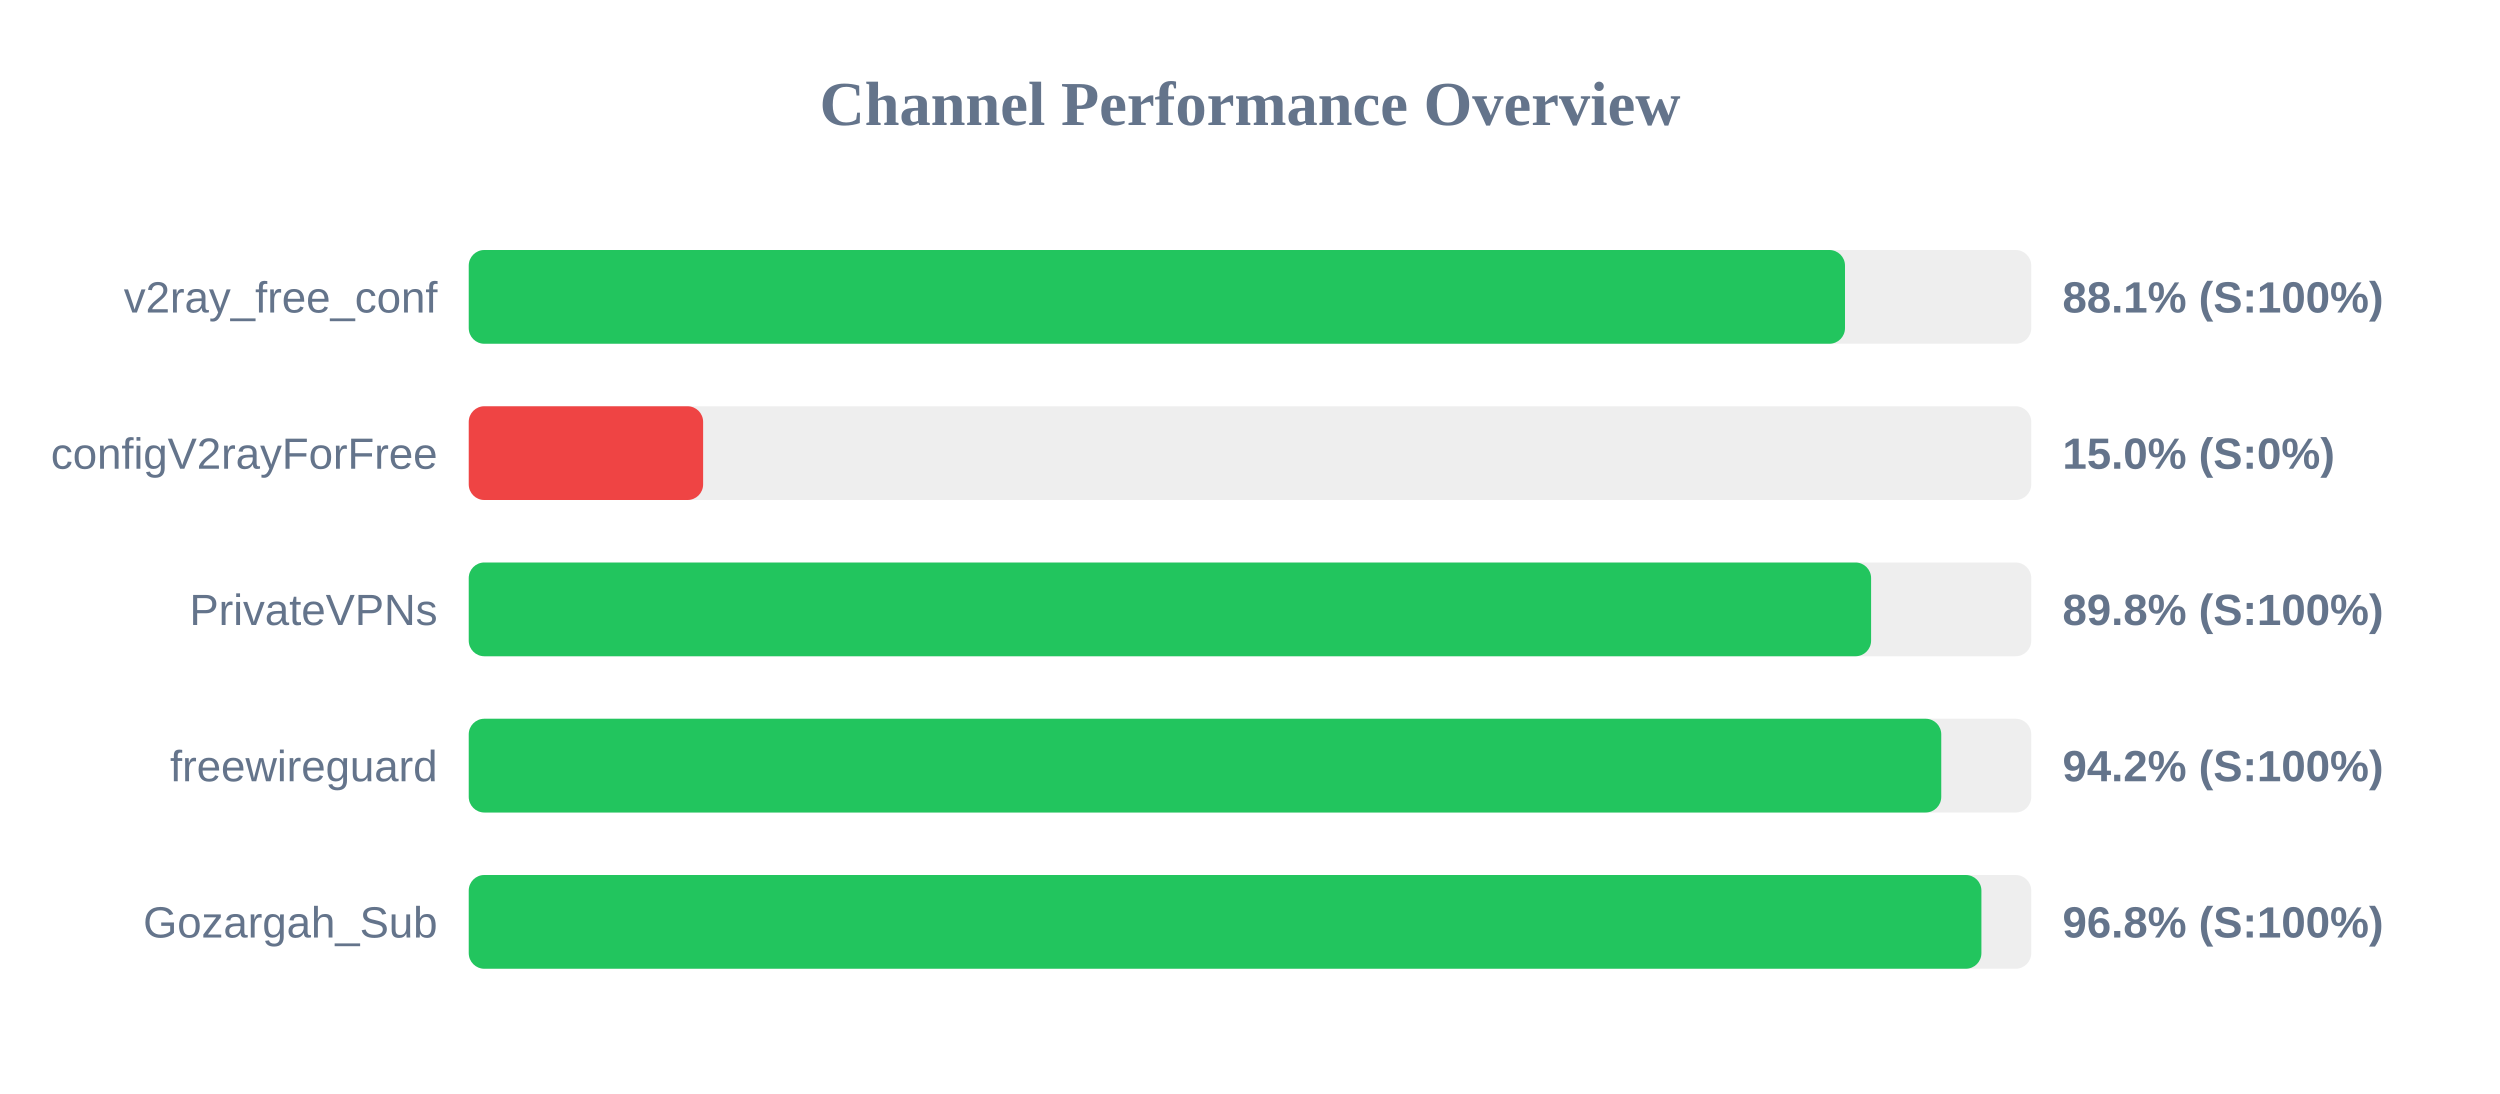
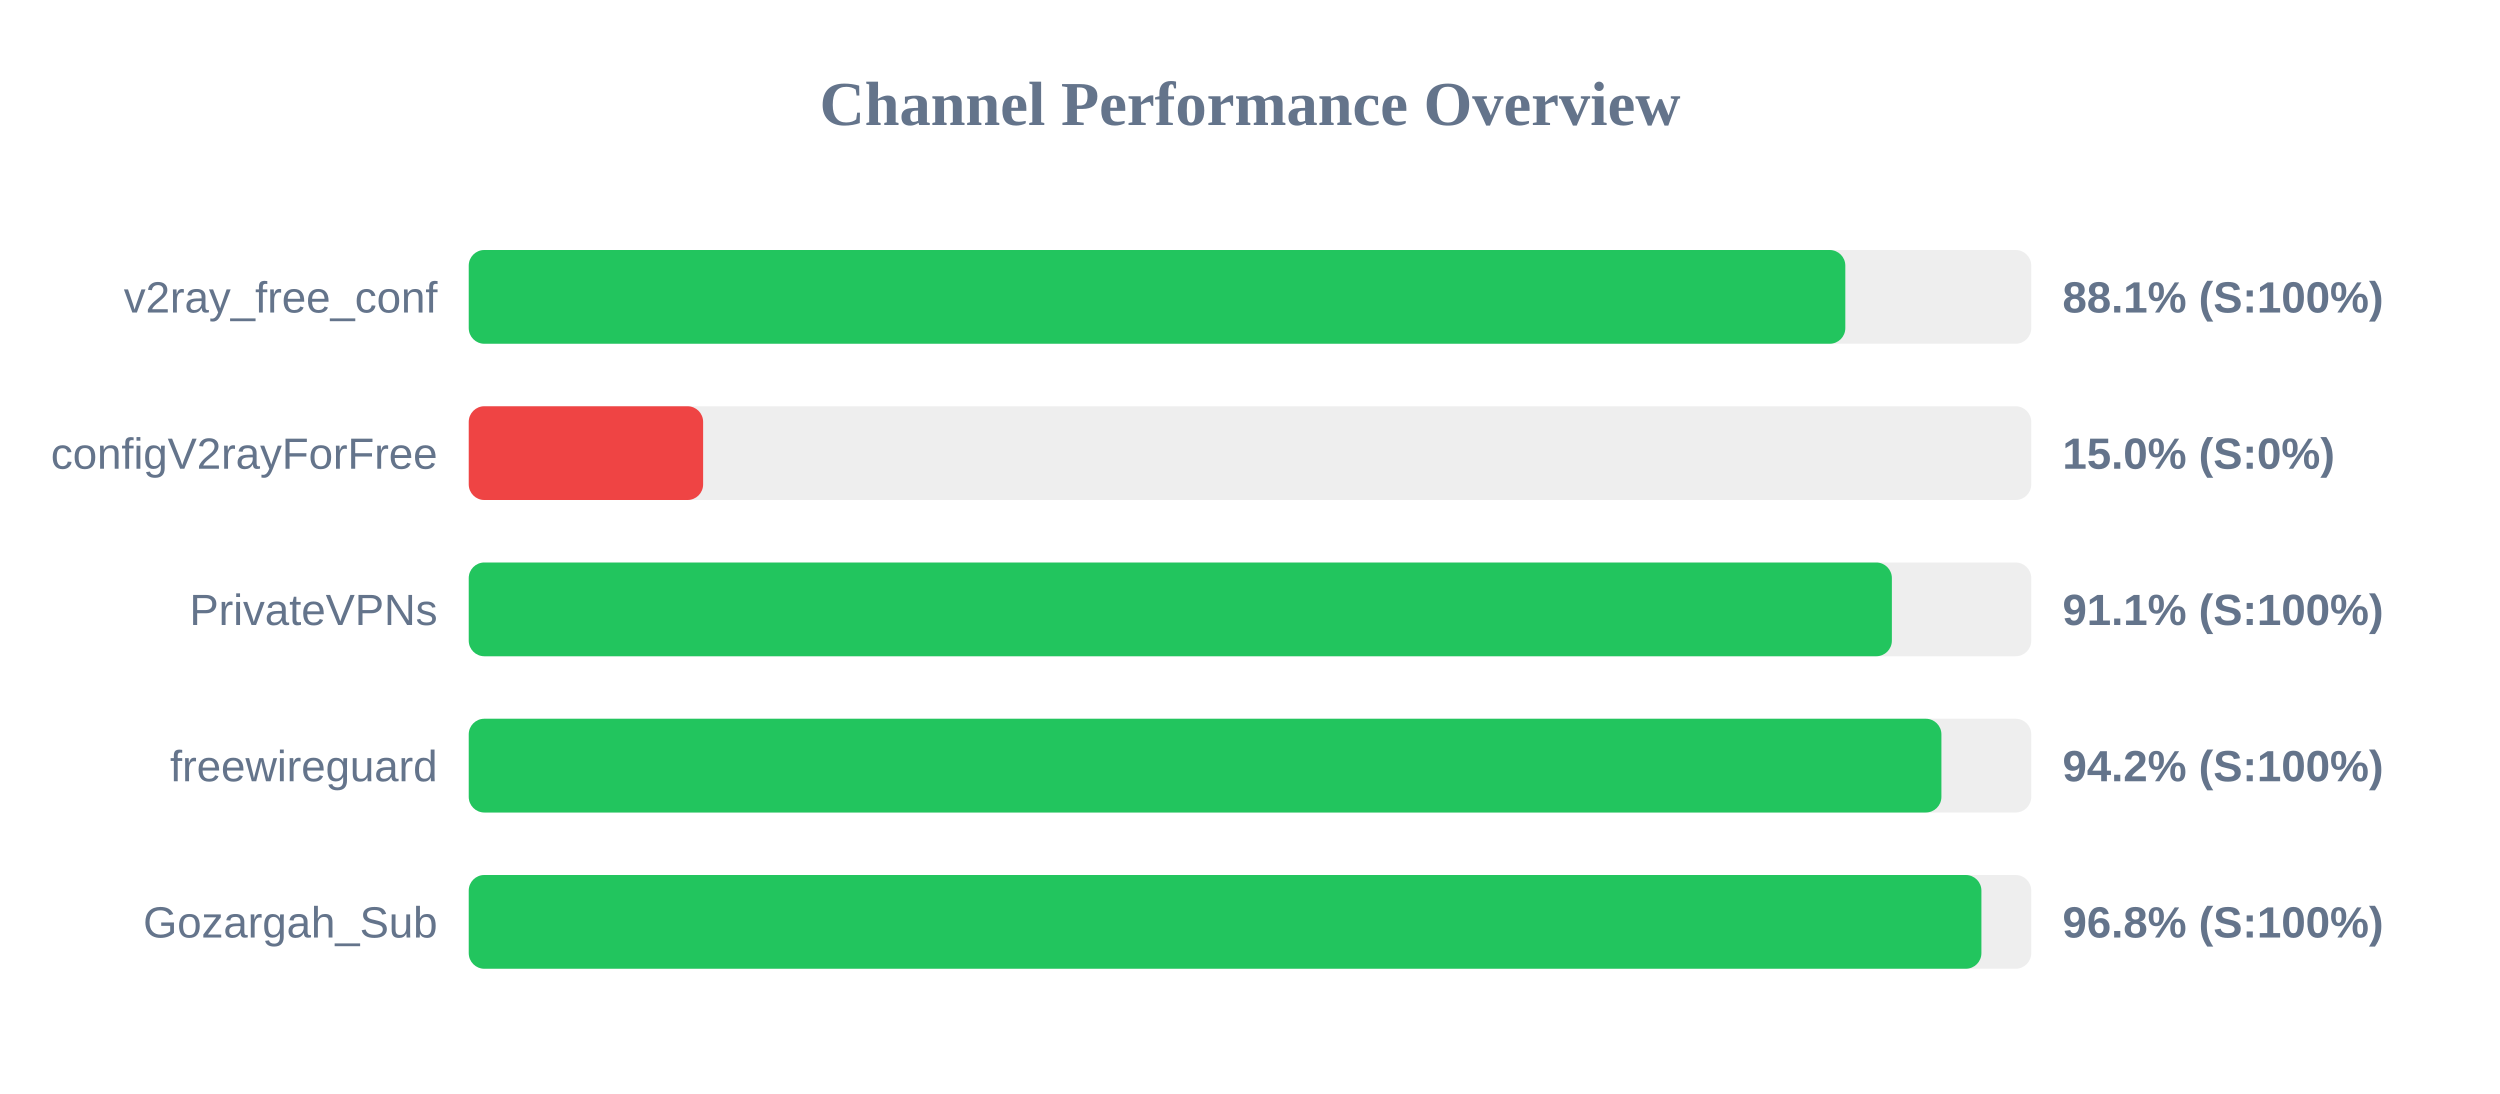
<svg xmlns="http://www.w3.org/2000/svg" width="800" height="350" version="1.1">
  <style>
        .row { font: 14px Arial; fill: #64748b; }
        .score { font: bold 14px Arial; fill: #64748b; }
    </style>
  <text x="400" y="40" text-anchor="middle" font-size="20px" font-weight="bold" fill="#64748b">Channel Performance Overview</text>
  <rect x="150" y="80" width="500" height="30" fill="#eee" rx="5" />
-   <rect x="150" y="80" width="440.4" height="30" fill="#22c55e" rx="5" />
+   <rect x="150" y="80" width="440.5" height="30" fill="#22c55e" rx="5" />
  <text x="140" y="100" text-anchor="end" class="row">v2ray_free_conf</text>
  <text x="660" y="100" text-anchor="start" class="score">88.1% (S:100%)</text>
  <rect x="150" y="130" width="500" height="30" fill="#eee" rx="5" />
  <rect x="150" y="130" width="75.0" height="30" fill="#ef4444" rx="5" />
  <text x="140" y="150" text-anchor="end" class="row">configV2rayForFree</text>
  <text x="660" y="150" text-anchor="start" class="score">15.0% (S:0%)</text>
  <rect x="150" y="180" width="500" height="30" fill="#eee" rx="5" />
-   <rect x="150" y="180" width="448.75" height="30" fill="#22c55e" rx="5" />
+   <rect x="150" y="180" width="455.4" height="30" fill="#22c55e" rx="5" />
  <text x="140" y="200" text-anchor="end" class="row">PrivateVPNs</text>
-   <text x="660" y="200" text-anchor="start" class="score">89.8% (S:100%)</text>
+   <text x="660" y="200" text-anchor="start" class="score">91.1% (S:100%)</text>
  <rect x="150" y="230" width="500" height="30" fill="#eee" rx="5" />
-   <rect x="150" y="230" width="471.2" height="30" fill="#22c55e" rx="5" />
+   <rect x="150" y="230" width="471.25" height="30" fill="#22c55e" rx="5" />
  <text x="140" y="250" text-anchor="end" class="row">freewireguard</text>
  <text x="660" y="250" text-anchor="start" class="score">94.2% (S:100%)</text>
  <rect x="150" y="280" width="500" height="30" fill="#eee" rx="5" />
  <rect x="150" y="280" width="484.05" height="30" fill="#22c55e" rx="5" />
  <text x="140" y="300" text-anchor="end" class="row">Gozargah_Sub</text>
  <text x="660" y="300" text-anchor="start" class="score">96.8% (S:100%)</text>
</svg>
